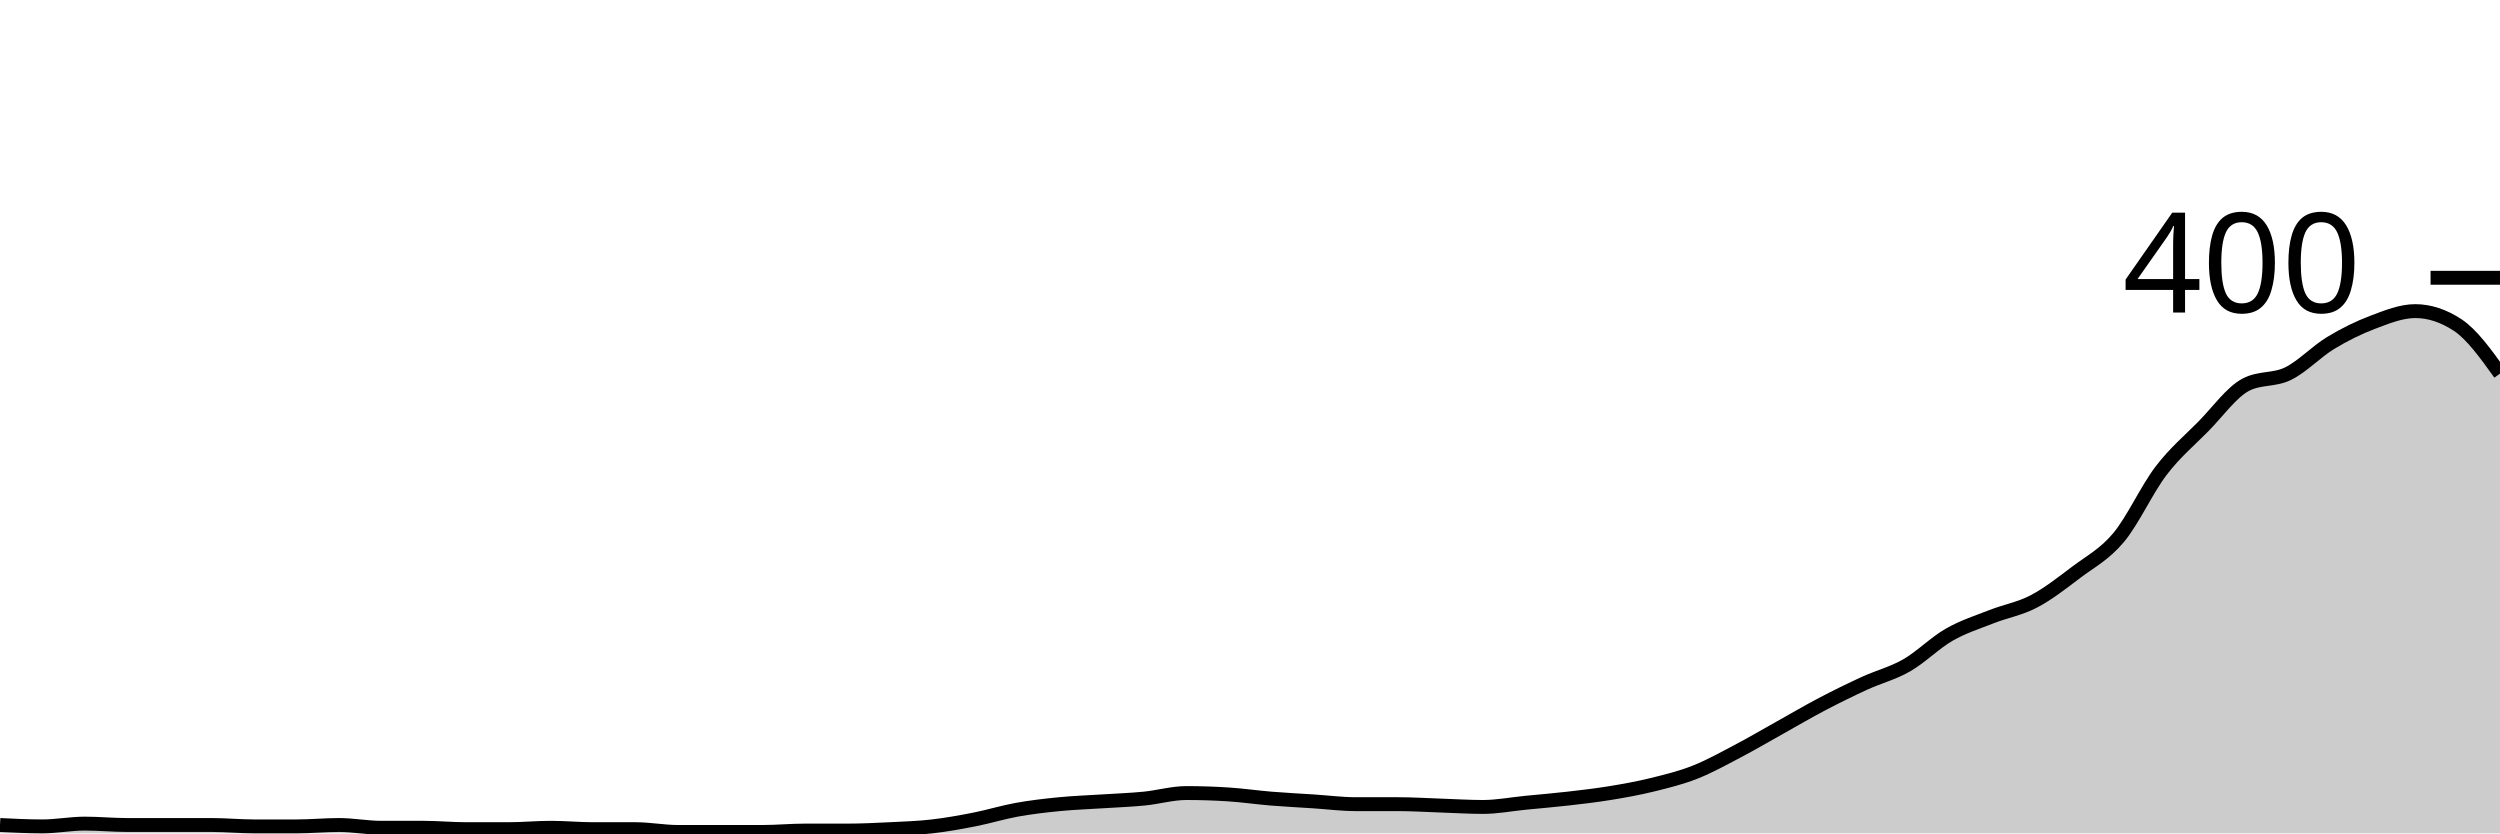
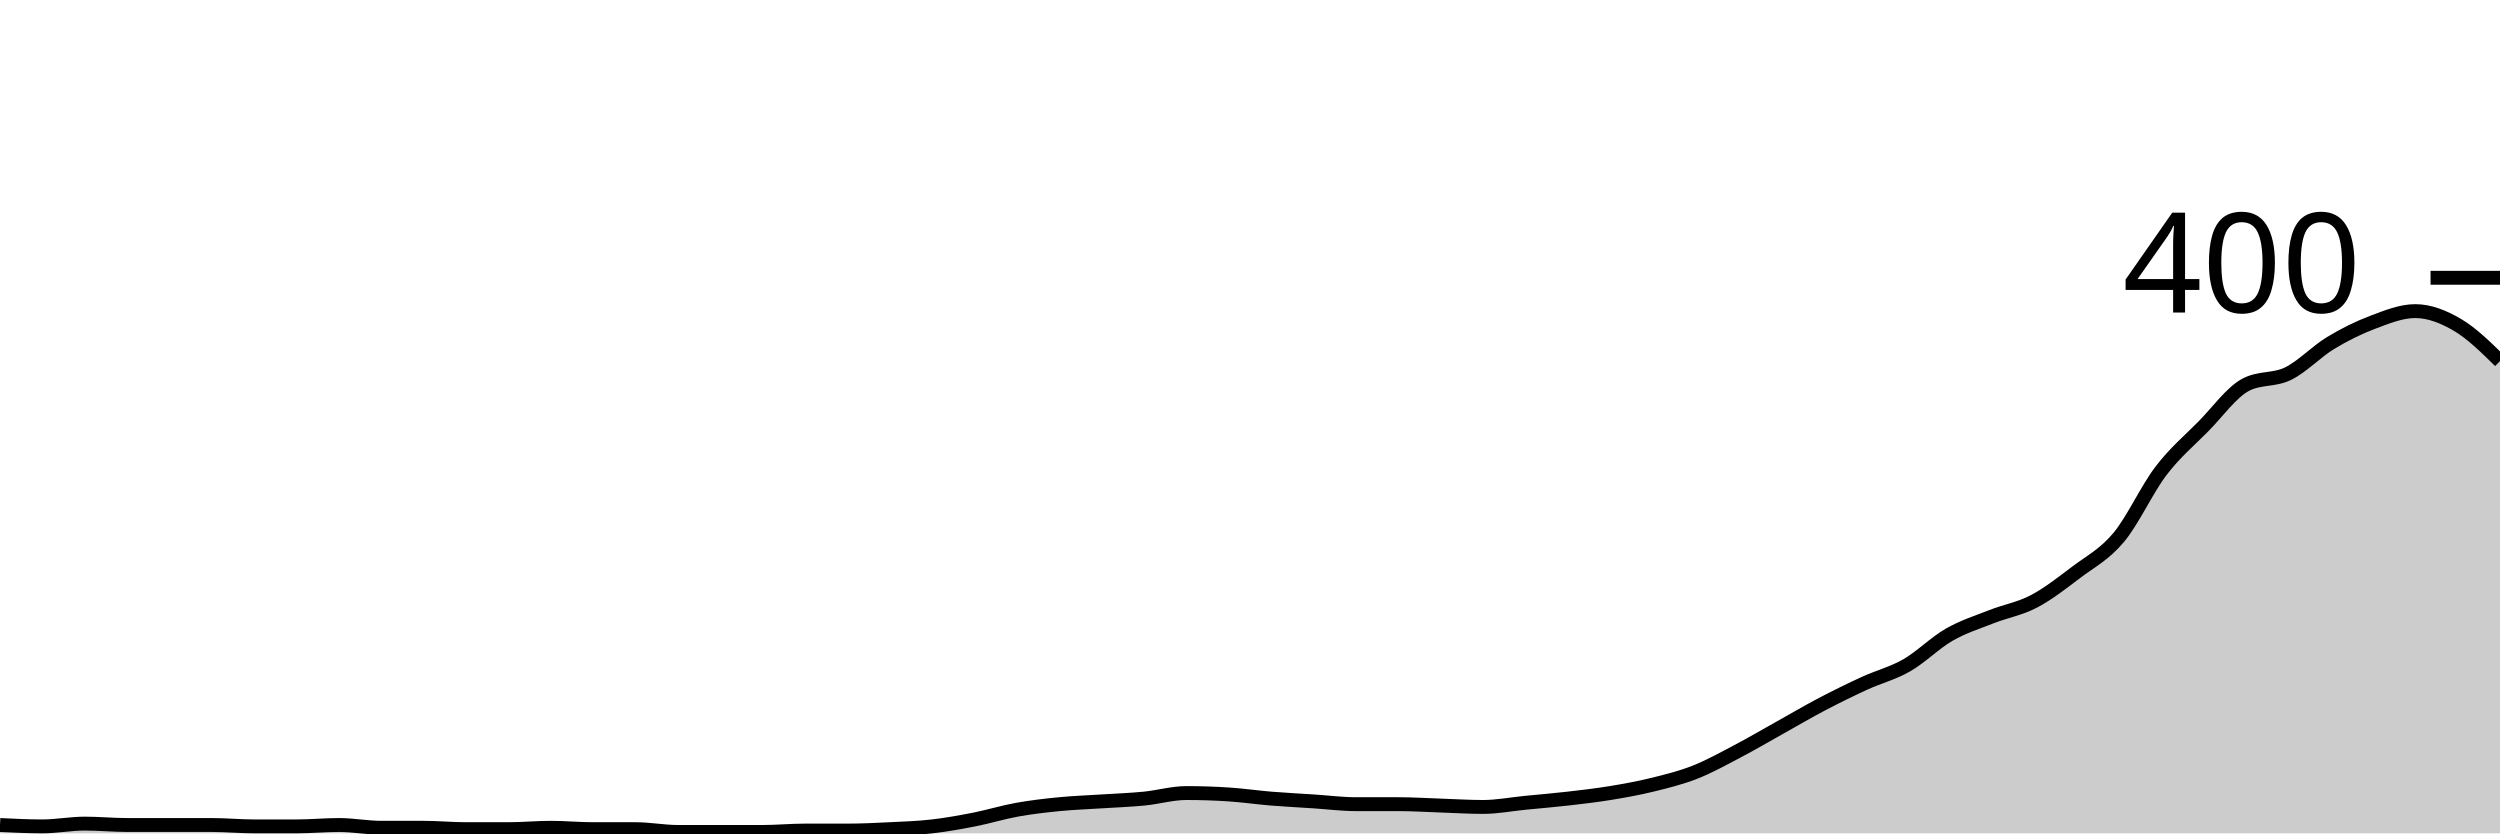
<svg xmlns="http://www.w3.org/2000/svg" viewBox="0 0 180 60">
  <g transform="translate(0,20)">
-     <path class="area" fill="rgba(0, 0, 0, 0.2)" d="M0,39.4C1.017,39.45,2.034,39.5,3.051,39.5C4.068,39.5,5.085,39.3,6.102,39.3C7.119,39.3,8.136,39.4,9.153,39.4C10.169,39.4,11.186,39.4,12.203,39.4C13.22,39.4,14.237,39.4,15.254,39.4C16.271,39.4,17.288,39.5,18.305,39.5C19.322,39.5,20.339,39.5,21.356,39.5C22.373,39.5,23.39,39.4,24.407,39.4C25.424,39.4,26.441,39.6,27.458,39.6C28.475,39.6,29.492,39.6,30.508,39.6C31.525,39.6,32.542,39.7,33.559,39.7C34.576,39.7,35.593,39.7,36.61,39.7C37.627,39.7,38.644,39.6,39.661,39.6C40.678,39.6,41.695,39.7,42.712,39.7C43.729,39.7,44.746,39.7,45.763,39.7C46.78,39.7,47.797,39.9,48.814,39.9C49.831,39.9,50.847,39.9,51.864,39.9C52.881,39.9,53.898,39.9,54.915,39.9C55.932,39.9,56.949,39.8,57.966,39.8C58.983,39.8,60,39.8,61.017,39.8C62.034,39.8,63.051,39.75,64.068,39.7C65.085,39.65,66.102,39.617,67.119,39.5C68.136,39.383,69.153,39.2,70.169,39C71.186,38.8,72.203,38.483,73.22,38.3C74.237,38.117,75.254,38,76.271,37.9C77.288,37.8,78.305,37.767,79.322,37.7C80.339,37.633,81.356,37.6,82.373,37.5C83.39,37.4,84.407,37.1,85.424,37.1C86.441,37.1,87.458,37.133,88.475,37.2C89.492,37.267,90.508,37.417,91.525,37.5C92.542,37.583,93.559,37.633,94.576,37.7C95.593,37.767,96.61,37.9,97.627,37.9C98.644,37.9,99.661,37.9,100.678,37.9C101.695,37.9,102.712,37.967,103.729,38C104.746,38.033,105.763,38.1,106.78,38.1C107.797,38.1,108.814,37.9,109.831,37.8C110.847,37.7,111.864,37.617,112.881,37.5C113.898,37.383,114.915,37.267,115.932,37.1C116.949,36.933,117.966,36.75,118.983,36.5C120,36.25,121.017,36,122.034,35.6C123.051,35.2,124.068,34.633,125.085,34.1C126.102,33.567,127.119,32.967,128.136,32.4C129.153,31.833,130.169,31.233,131.186,30.7C132.203,30.167,133.22,29.667,134.237,29.2C135.254,28.733,136.271,28.483,137.288,27.9C138.305,27.317,139.322,26.283,140.339,25.7C141.356,25.117,142.373,24.8,143.39,24.4C144.407,24,145.424,23.833,146.441,23.3C147.458,22.767,148.475,21.967,149.492,21.2C150.508,20.433,151.525,19.917,152.542,18.7C153.559,17.483,154.576,15.233,155.593,13.9C156.61,12.567,157.627,11.733,158.644,10.7C159.661,9.667,160.678,8.233,161.695,7.7C162.712,7.167,163.729,7.4,164.746,6.9C165.763,6.4,166.78,5.317,167.797,4.7C168.814,4.083,169.831,3.583,170.847,3.2C171.864,2.817,172.881,2.4,173.898,2.4C174.915,2.4,175.932,2.733,176.949,3.4C177.966,4.067,178.983,5.483,180,6.9L180,40C178.983,40,177.966,40,176.949,40C175.932,40,174.915,40,173.898,40C172.881,40,171.864,40,170.847,40C169.831,40,168.814,40,167.797,40C166.78,40,165.763,40,164.746,40C163.729,40,162.712,40,161.695,40C160.678,40,159.661,40,158.644,40C157.627,40,156.61,40,155.593,40C154.576,40,153.559,40,152.542,40C151.525,40,150.508,40,149.492,40C148.475,40,147.458,40,146.441,40C145.424,40,144.407,40,143.39,40C142.373,40,141.356,40,140.339,40C139.322,40,138.305,40,137.288,40C136.271,40,135.254,40,134.237,40C133.22,40,132.203,40,131.186,40C130.169,40,129.153,40,128.136,40C127.119,40,126.102,40,125.085,40C124.068,40,123.051,40,122.034,40C121.017,40,120,40,118.983,40C117.966,40,116.949,40,115.932,40C114.915,40,113.898,40,112.881,40C111.864,40,110.847,40,109.831,40C108.814,40,107.797,40,106.78,40C105.763,40,104.746,40,103.729,40C102.712,40,101.695,40,100.678,40C99.661,40,98.644,40,97.627,40C96.61,40,95.593,40,94.576,40C93.559,40,92.542,40,91.525,40C90.508,40,89.492,40,88.475,40C87.458,40,86.441,40,85.424,40C84.407,40,83.39,40,82.373,40C81.356,40,80.339,40,79.322,40C78.305,40,77.288,40,76.271,40C75.254,40,74.237,40,73.22,40C72.203,40,71.186,40,70.169,40C69.153,40,68.136,40,67.119,40C66.102,40,65.085,40,64.068,40C63.051,40,62.034,40,61.017,40C60,40,58.983,40,57.966,40C56.949,40,55.932,40,54.915,40C53.898,40,52.881,40,51.864,40C50.847,40,49.831,40,48.814,40C47.797,40,46.78,40,45.763,40C44.746,40,43.729,40,42.712,40C41.695,40,40.678,40,39.661,40C38.644,40,37.627,40,36.61,40C35.593,40,34.576,40,33.559,40C32.542,40,31.525,40,30.508,40C29.492,40,28.475,40,27.458,40C26.441,40,25.424,40,24.407,40C23.39,40,22.373,40,21.356,40C20.339,40,19.322,40,18.305,40C17.288,40,16.271,40,15.254,40C14.237,40,13.22,40,12.203,40C11.186,40,10.169,40,9.153,40C8.136,40,7.119,40,6.102,40C5.085,40,4.068,40,3.051,40C2.034,40,1.017,40,0,40Z" />
-     <path class="line" stroke="black" fill="none" d="M0,39.4C1.017,39.45,2.034,39.5,3.051,39.5C4.068,39.5,5.085,39.3,6.102,39.3C7.119,39.3,8.136,39.4,9.153,39.4C10.169,39.4,11.186,39.4,12.203,39.4C13.22,39.4,14.237,39.4,15.254,39.4C16.271,39.4,17.288,39.5,18.305,39.5C19.322,39.5,20.339,39.5,21.356,39.5C22.373,39.5,23.39,39.4,24.407,39.4C25.424,39.4,26.441,39.6,27.458,39.6C28.475,39.6,29.492,39.6,30.508,39.6C31.525,39.6,32.542,39.7,33.559,39.7C34.576,39.7,35.593,39.7,36.61,39.7C37.627,39.7,38.644,39.6,39.661,39.6C40.678,39.6,41.695,39.7,42.712,39.7C43.729,39.7,44.746,39.7,45.763,39.7C46.78,39.7,47.797,39.9,48.814,39.9C49.831,39.9,50.847,39.9,51.864,39.9C52.881,39.9,53.898,39.9,54.915,39.9C55.932,39.9,56.949,39.8,57.966,39.8C58.983,39.8,60,39.8,61.017,39.8C62.034,39.8,63.051,39.75,64.068,39.7C65.085,39.65,66.102,39.617,67.119,39.5C68.136,39.383,69.153,39.2,70.169,39C71.186,38.8,72.203,38.483,73.22,38.3C74.237,38.117,75.254,38,76.271,37.9C77.288,37.8,78.305,37.767,79.322,37.7C80.339,37.633,81.356,37.6,82.373,37.5C83.39,37.4,84.407,37.1,85.424,37.1C86.441,37.1,87.458,37.133,88.475,37.2C89.492,37.267,90.508,37.417,91.525,37.5C92.542,37.583,93.559,37.633,94.576,37.7C95.593,37.767,96.61,37.9,97.627,37.9C98.644,37.9,99.661,37.9,100.678,37.9C101.695,37.9,102.712,37.967,103.729,38C104.746,38.033,105.763,38.1,106.78,38.1C107.797,38.1,108.814,37.9,109.831,37.8C110.847,37.7,111.864,37.617,112.881,37.5C113.898,37.383,114.915,37.267,115.932,37.1C116.949,36.933,117.966,36.75,118.983,36.5C120,36.25,121.017,36,122.034,35.6C123.051,35.2,124.068,34.633,125.085,34.1C126.102,33.567,127.119,32.967,128.136,32.4C129.153,31.833,130.169,31.233,131.186,30.7C132.203,30.167,133.22,29.667,134.237,29.2C135.254,28.733,136.271,28.483,137.288,27.9C138.305,27.317,139.322,26.283,140.339,25.7C141.356,25.117,142.373,24.8,143.39,24.4C144.407,24,145.424,23.833,146.441,23.3C147.458,22.767,148.475,21.967,149.492,21.2C150.508,20.433,151.525,19.917,152.542,18.7C153.559,17.483,154.576,15.233,155.593,13.9C156.61,12.567,157.627,11.733,158.644,10.7C159.661,9.667,160.678,8.233,161.695,7.7C162.712,7.167,163.729,7.4,164.746,6.9C165.763,6.4,166.78,5.317,167.797,4.7C168.814,4.083,169.831,3.583,170.847,3.2C171.864,2.817,172.881,2.4,173.898,2.4C174.915,2.4,175.932,2.733,176.949,3.4C177.966,4.067,178.983,5.483,180,6.9" />
+     <path class="area" fill="rgba(0, 0, 0, 0.2)" d="M0,39.4C1.017,39.45,2.034,39.5,3.051,39.5C4.068,39.5,5.085,39.3,6.102,39.3C7.119,39.3,8.136,39.4,9.153,39.4C10.169,39.4,11.186,39.4,12.203,39.4C13.22,39.4,14.237,39.4,15.254,39.4C16.271,39.4,17.288,39.5,18.305,39.5C19.322,39.5,20.339,39.5,21.356,39.5C22.373,39.5,23.39,39.4,24.407,39.4C25.424,39.4,26.441,39.6,27.458,39.6C28.475,39.6,29.492,39.6,30.508,39.6C31.525,39.6,32.542,39.7,33.559,39.7C34.576,39.7,35.593,39.7,36.61,39.7C37.627,39.7,38.644,39.6,39.661,39.6C40.678,39.6,41.695,39.7,42.712,39.7C43.729,39.7,44.746,39.7,45.763,39.7C46.78,39.7,47.797,39.9,48.814,39.9C49.831,39.9,50.847,39.9,51.864,39.9C52.881,39.9,53.898,39.9,54.915,39.9C55.932,39.9,56.949,39.8,57.966,39.8C58.983,39.8,60,39.8,61.017,39.8C62.034,39.8,63.051,39.75,64.068,39.7C65.085,39.65,66.102,39.617,67.119,39.5C68.136,39.383,69.153,39.2,70.169,39C71.186,38.8,72.203,38.483,73.22,38.3C74.237,38.117,75.254,38,76.271,37.9C77.288,37.8,78.305,37.767,79.322,37.7C80.339,37.633,81.356,37.6,82.373,37.5C83.39,37.4,84.407,37.1,85.424,37.1C86.441,37.1,87.458,37.133,88.475,37.2C89.492,37.267,90.508,37.417,91.525,37.5C92.542,37.583,93.559,37.633,94.576,37.7C95.593,37.767,96.61,37.9,97.627,37.9C98.644,37.9,99.661,37.9,100.678,37.9C101.695,37.9,102.712,37.967,103.729,38C104.746,38.033,105.763,38.1,106.78,38.1C107.797,38.1,108.814,37.9,109.831,37.8C110.847,37.7,111.864,37.617,112.881,37.5C113.898,37.383,114.915,37.267,115.932,37.1C116.949,36.933,117.966,36.75,118.983,36.5C120,36.25,121.017,36,122.034,35.6C123.051,35.2,124.068,34.633,125.085,34.1C126.102,33.567,127.119,32.967,128.136,32.4C129.153,31.833,130.169,31.233,131.186,30.7C132.203,30.167,133.22,29.667,134.237,29.2C135.254,28.733,136.271,28.483,137.288,27.9C138.305,27.317,139.322,26.283,140.339,25.7C141.356,25.117,142.373,24.8,143.39,24.4C144.407,24,145.424,23.833,146.441,23.3C147.458,22.767,148.475,21.967,149.492,21.2C150.508,20.433,151.525,19.917,152.542,18.7C153.559,17.483,154.576,15.233,155.593,13.9C156.61,12.567,157.627,11.733,158.644,10.7C159.661,9.667,160.678,8.233,161.695,7.7C162.712,7.167,163.729,7.4,164.746,6.9C165.763,6.4,166.78,5.317,167.797,4.7C168.814,4.083,169.831,3.583,170.847,3.2C171.864,2.817,172.881,2.4,173.898,2.4C174.915,2.4,175.932,2.8,176.949,3.4C177.966,4,178.983,5,180,6L180,40C178.983,40,177.966,40,176.949,40C175.932,40,174.915,40,173.898,40C172.881,40,171.864,40,170.847,40C169.831,40,168.814,40,167.797,40C166.78,40,165.763,40,164.746,40C163.729,40,162.712,40,161.695,40C160.678,40,159.661,40,158.644,40C157.627,40,156.61,40,155.593,40C154.576,40,153.559,40,152.542,40C151.525,40,150.508,40,149.492,40C148.475,40,147.458,40,146.441,40C145.424,40,144.407,40,143.39,40C142.373,40,141.356,40,140.339,40C139.322,40,138.305,40,137.288,40C136.271,40,135.254,40,134.237,40C133.22,40,132.203,40,131.186,40C130.169,40,129.153,40,128.136,40C127.119,40,126.102,40,125.085,40C124.068,40,123.051,40,122.034,40C121.017,40,120,40,118.983,40C117.966,40,116.949,40,115.932,40C114.915,40,113.898,40,112.881,40C111.864,40,110.847,40,109.831,40C108.814,40,107.797,40,106.78,40C105.763,40,104.746,40,103.729,40C102.712,40,101.695,40,100.678,40C99.661,40,98.644,40,97.627,40C96.61,40,95.593,40,94.576,40C93.559,40,92.542,40,91.525,40C90.508,40,89.492,40,88.475,40C87.458,40,86.441,40,85.424,40C84.407,40,83.39,40,82.373,40C81.356,40,80.339,40,79.322,40C78.305,40,77.288,40,76.271,40C75.254,40,74.237,40,73.22,40C72.203,40,71.186,40,70.169,40C69.153,40,68.136,40,67.119,40C66.102,40,65.085,40,64.068,40C63.051,40,62.034,40,61.017,40C60,40,58.983,40,57.966,40C56.949,40,55.932,40,54.915,40C53.898,40,52.881,40,51.864,40C50.847,40,49.831,40,48.814,40C47.797,40,46.78,40,45.763,40C44.746,40,43.729,40,42.712,40C41.695,40,40.678,40,39.661,40C38.644,40,37.627,40,36.61,40C35.593,40,34.576,40,33.559,40C32.542,40,31.525,40,30.508,40C29.492,40,28.475,40,27.458,40C26.441,40,25.424,40,24.407,40C23.39,40,22.373,40,21.356,40C20.339,40,19.322,40,18.305,40C17.288,40,16.271,40,15.254,40C14.237,40,13.22,40,12.203,40C11.186,40,10.169,40,9.153,40C8.136,40,7.119,40,6.102,40C5.085,40,4.068,40,3.051,40C2.034,40,1.017,40,0,40Z" />
+     <path class="line" stroke="black" fill="none" d="M0,39.4C1.017,39.45,2.034,39.5,3.051,39.5C4.068,39.5,5.085,39.3,6.102,39.3C7.119,39.3,8.136,39.4,9.153,39.4C10.169,39.4,11.186,39.4,12.203,39.4C13.22,39.4,14.237,39.4,15.254,39.4C16.271,39.4,17.288,39.5,18.305,39.5C19.322,39.5,20.339,39.5,21.356,39.5C22.373,39.5,23.39,39.4,24.407,39.4C25.424,39.4,26.441,39.6,27.458,39.6C28.475,39.6,29.492,39.6,30.508,39.6C31.525,39.6,32.542,39.7,33.559,39.7C34.576,39.7,35.593,39.7,36.61,39.7C37.627,39.7,38.644,39.6,39.661,39.6C40.678,39.6,41.695,39.7,42.712,39.7C43.729,39.7,44.746,39.7,45.763,39.7C46.78,39.7,47.797,39.9,48.814,39.9C49.831,39.9,50.847,39.9,51.864,39.9C52.881,39.9,53.898,39.9,54.915,39.9C55.932,39.9,56.949,39.8,57.966,39.8C58.983,39.8,60,39.8,61.017,39.8C62.034,39.8,63.051,39.75,64.068,39.7C65.085,39.65,66.102,39.617,67.119,39.5C68.136,39.383,69.153,39.2,70.169,39C71.186,38.8,72.203,38.483,73.22,38.3C74.237,38.117,75.254,38,76.271,37.9C77.288,37.8,78.305,37.767,79.322,37.7C80.339,37.633,81.356,37.6,82.373,37.5C83.39,37.4,84.407,37.1,85.424,37.1C86.441,37.1,87.458,37.133,88.475,37.2C89.492,37.267,90.508,37.417,91.525,37.5C92.542,37.583,93.559,37.633,94.576,37.7C95.593,37.767,96.61,37.9,97.627,37.9C98.644,37.9,99.661,37.9,100.678,37.9C101.695,37.9,102.712,37.967,103.729,38C104.746,38.033,105.763,38.1,106.78,38.1C107.797,38.1,108.814,37.9,109.831,37.8C110.847,37.7,111.864,37.617,112.881,37.5C113.898,37.383,114.915,37.267,115.932,37.1C116.949,36.933,117.966,36.75,118.983,36.5C120,36.25,121.017,36,122.034,35.6C123.051,35.2,124.068,34.633,125.085,34.1C126.102,33.567,127.119,32.967,128.136,32.4C129.153,31.833,130.169,31.233,131.186,30.7C132.203,30.167,133.22,29.667,134.237,29.2C135.254,28.733,136.271,28.483,137.288,27.9C138.305,27.317,139.322,26.283,140.339,25.7C141.356,25.117,142.373,24.8,143.39,24.4C144.407,24,145.424,23.833,146.441,23.3C147.458,22.767,148.475,21.967,149.492,21.2C150.508,20.433,151.525,19.917,152.542,18.7C153.559,17.483,154.576,15.233,155.593,13.9C156.61,12.567,157.627,11.733,158.644,10.7C159.661,9.667,160.678,8.233,161.695,7.7C162.712,7.167,163.729,7.4,164.746,6.9C165.763,6.4,166.78,5.317,167.797,4.7C168.814,4.083,169.831,3.583,170.847,3.2C171.864,2.817,172.881,2.4,173.898,2.4C174.915,2.4,175.932,2.8,176.949,3.4C177.966,4,178.983,5,180,6" />
    <path class="axis-ceiling" stroke-width="1" stroke="black" fill="none" d="M175,0L180,0" />
    <text class="axis-ceiling-label" font-family="sans-serif" text-anchor="end" font-size="10px" x="170" y="2.5">400</text>
  </g>
</svg>
